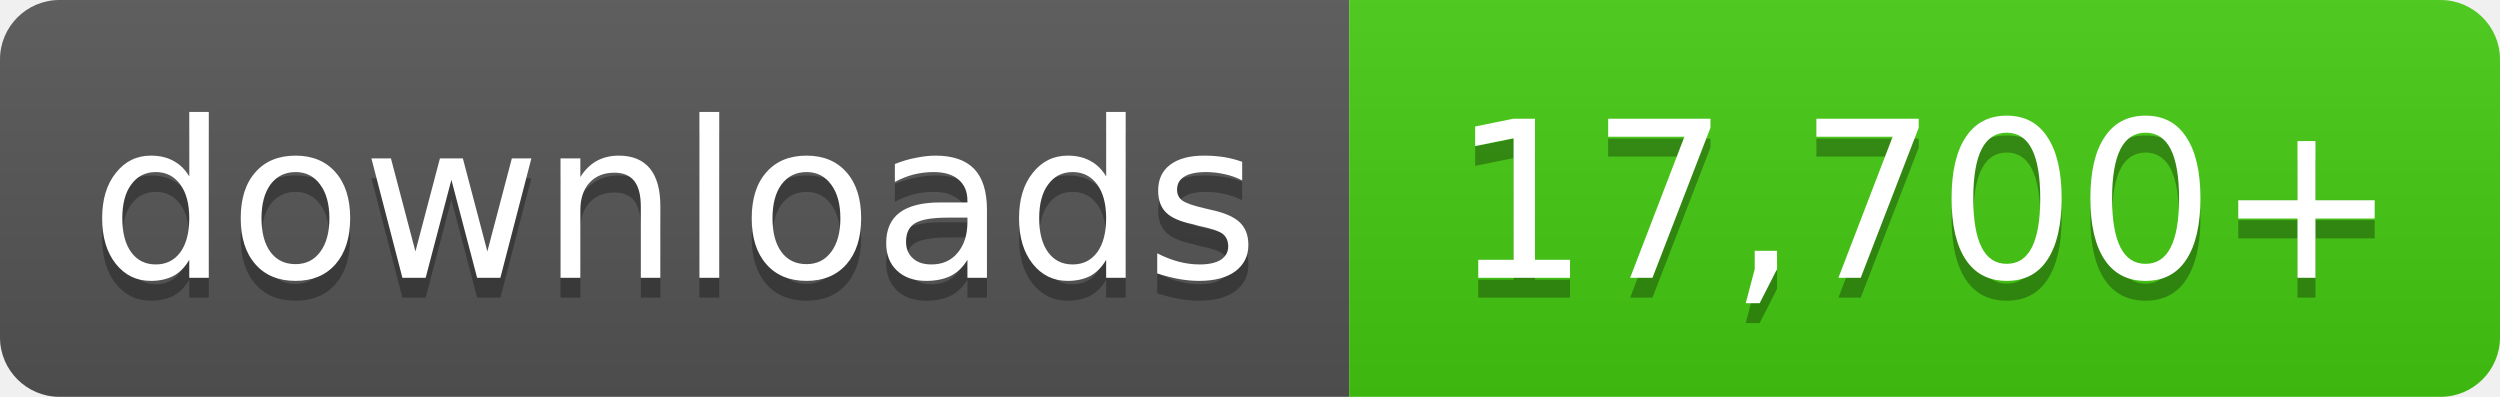
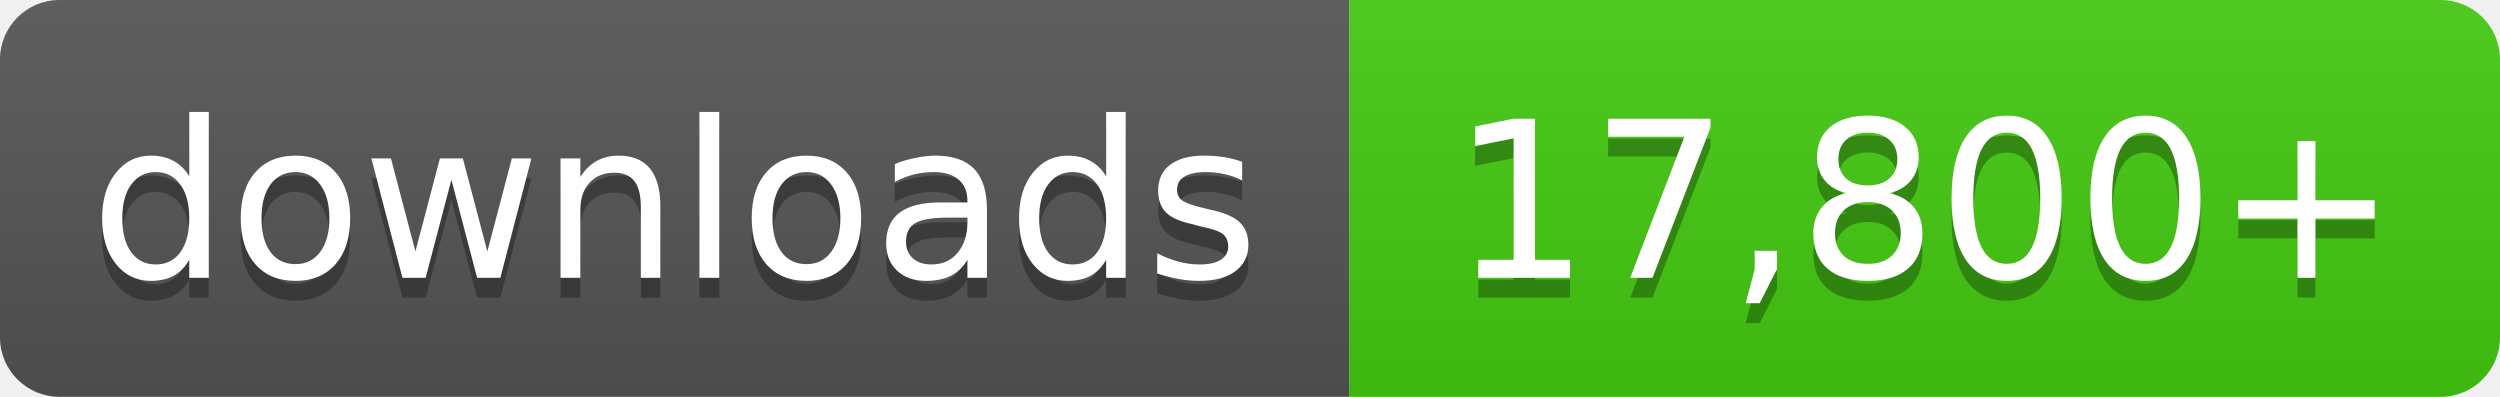
- <svg xmlns="http://www.w3.org/2000/svg" width="126" height="20" role="img" aria-label="downloads: 17,700+">
+ <svg xmlns="http://www.w3.org/2000/svg" width="126" height="20" role="img" aria-label="downloads: 17,800+">
  <linearGradient id="s" x2="0" y2="100%">
    <stop offset="0" stop-color="#bbb" stop-opacity=".1" />
    <stop offset="1" stop-opacity=".1" />
  </linearGradient>
  <clipPath id="r">
    <rect width="126" height="20" rx="3" fill="#fff" />
  </clipPath>
  <g clip-path="url(#r)">
    <rect width="68" height="20" fill="#555" />
    <rect x="68" width="58" height="20" fill="#4c1" />
    <rect width="126" height="20" fill="url(#s)" />
  </g>
  <g fill="#fff" text-anchor="middle" font-family="Verdana,Geneva,DejaVu Sans,sans-serif" font-size="11">
    <text x="34.0" y="15" fill="#010101" fill-opacity=".3">downloads</text>
    <text x="34.0" y="14">downloads</text>
-     <text x="97.0" y="15" fill="#010101" fill-opacity=".3">17,700+</text>
-     <text x="97.0" y="14">17,700+</text>
+     <text x="97.0" y="15" fill="#010101" fill-opacity=".3">17,800+</text>
+     <text x="97.0" y="14">17,800+</text>
  </g>
</svg>
